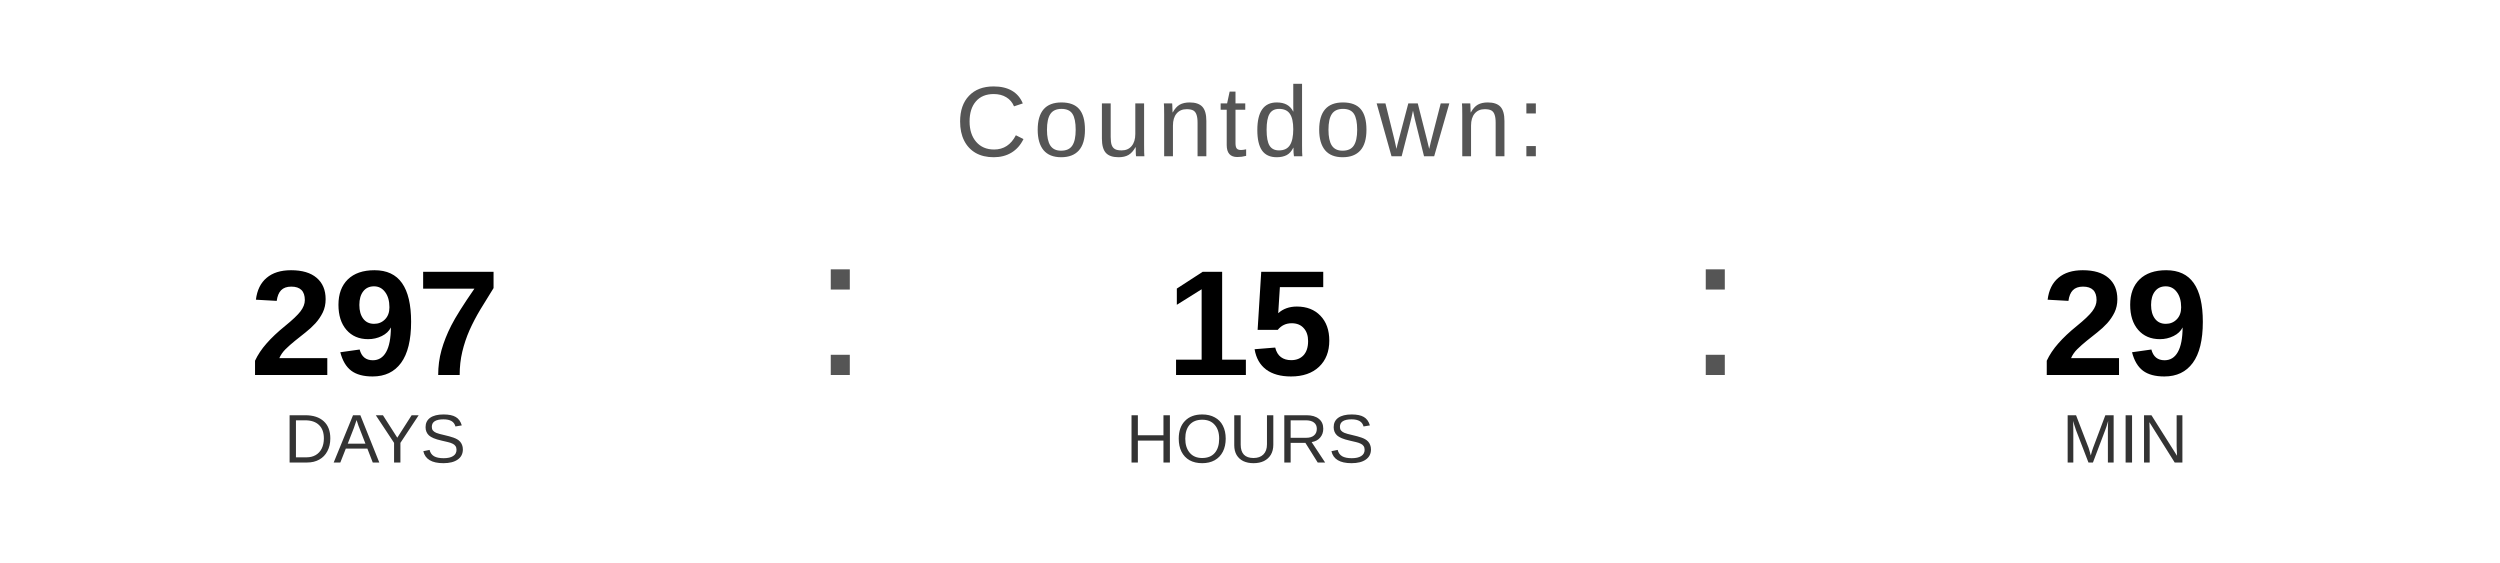
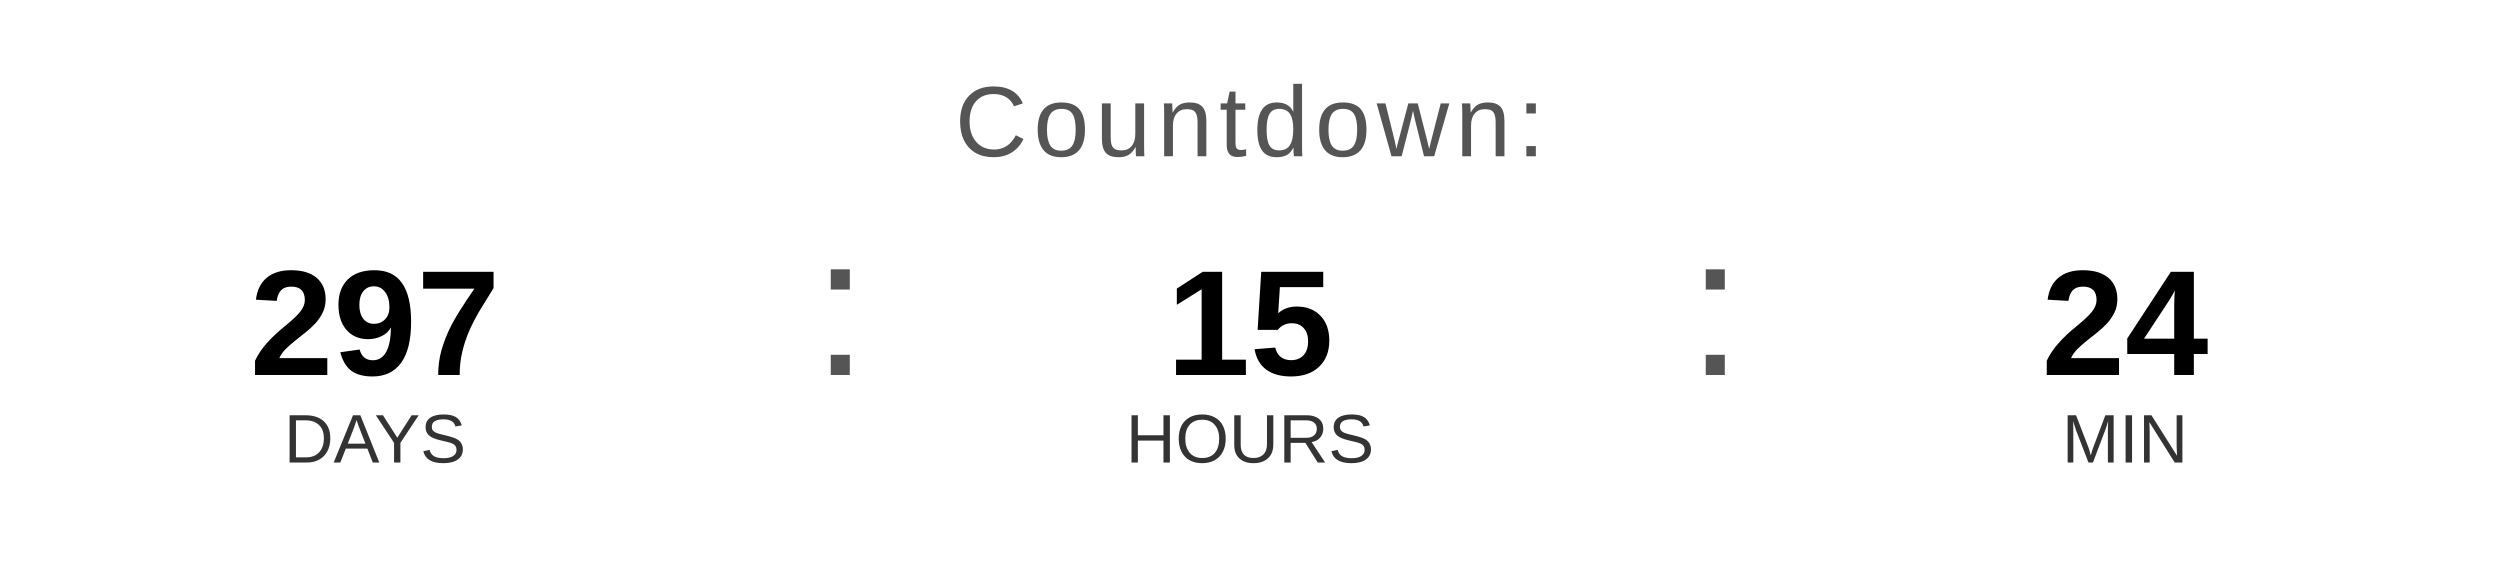
<svg xmlns="http://www.w3.org/2000/svg" width="400" height="90" viewBox="0 0 400 90">
  <text x="200" y="25" font-family="Arial, Helvetica, sans-serif" font-size="16" fill="#555555" text-anchor="middle" letter-spacing="1">
    Countdown:
  </text>
  <text x="60" y="60" font-family="Arial, Helvetica, sans-serif" font-size="24" font-weight="bold" fill="#000000" text-anchor="middle">297</text>
  <text x="60" y="74" font-family="Arial, Helvetica, sans-serif" font-size="11" fill="#333333" text-anchor="middle">DAYS</text>
  <text x="130" y="60" font-family="Arial, sans-serif" font-size="32" fill="#555555">:</text>
  <text x="200" y="60" font-family="Arial, Helvetica, sans-serif" font-size="24" font-weight="bold" fill="#000000" text-anchor="middle">15</text>
  <text x="200" y="74" font-family="Arial, Helvetica, sans-serif" font-size="11" fill="#333333" text-anchor="middle">HOURS</text>
  <text x="270" y="60" font-family="Arial, sans-serif" font-size="32" fill="#555555">:</text>
-   <text x="340" y="60" font-family="Arial, Helvetica, sans-serif" font-size="24" font-weight="bold" fill="#000000" text-anchor="middle">29</text>
+   <text x="340" y="60" font-family="Arial, Helvetica, sans-serif" font-size="24" font-weight="bold" fill="#000000" text-anchor="middle">24</text>
  <text x="340" y="74" font-family="Arial, Helvetica, sans-serif" font-size="11" fill="#333333" text-anchor="middle">MIN</text>
</svg>
